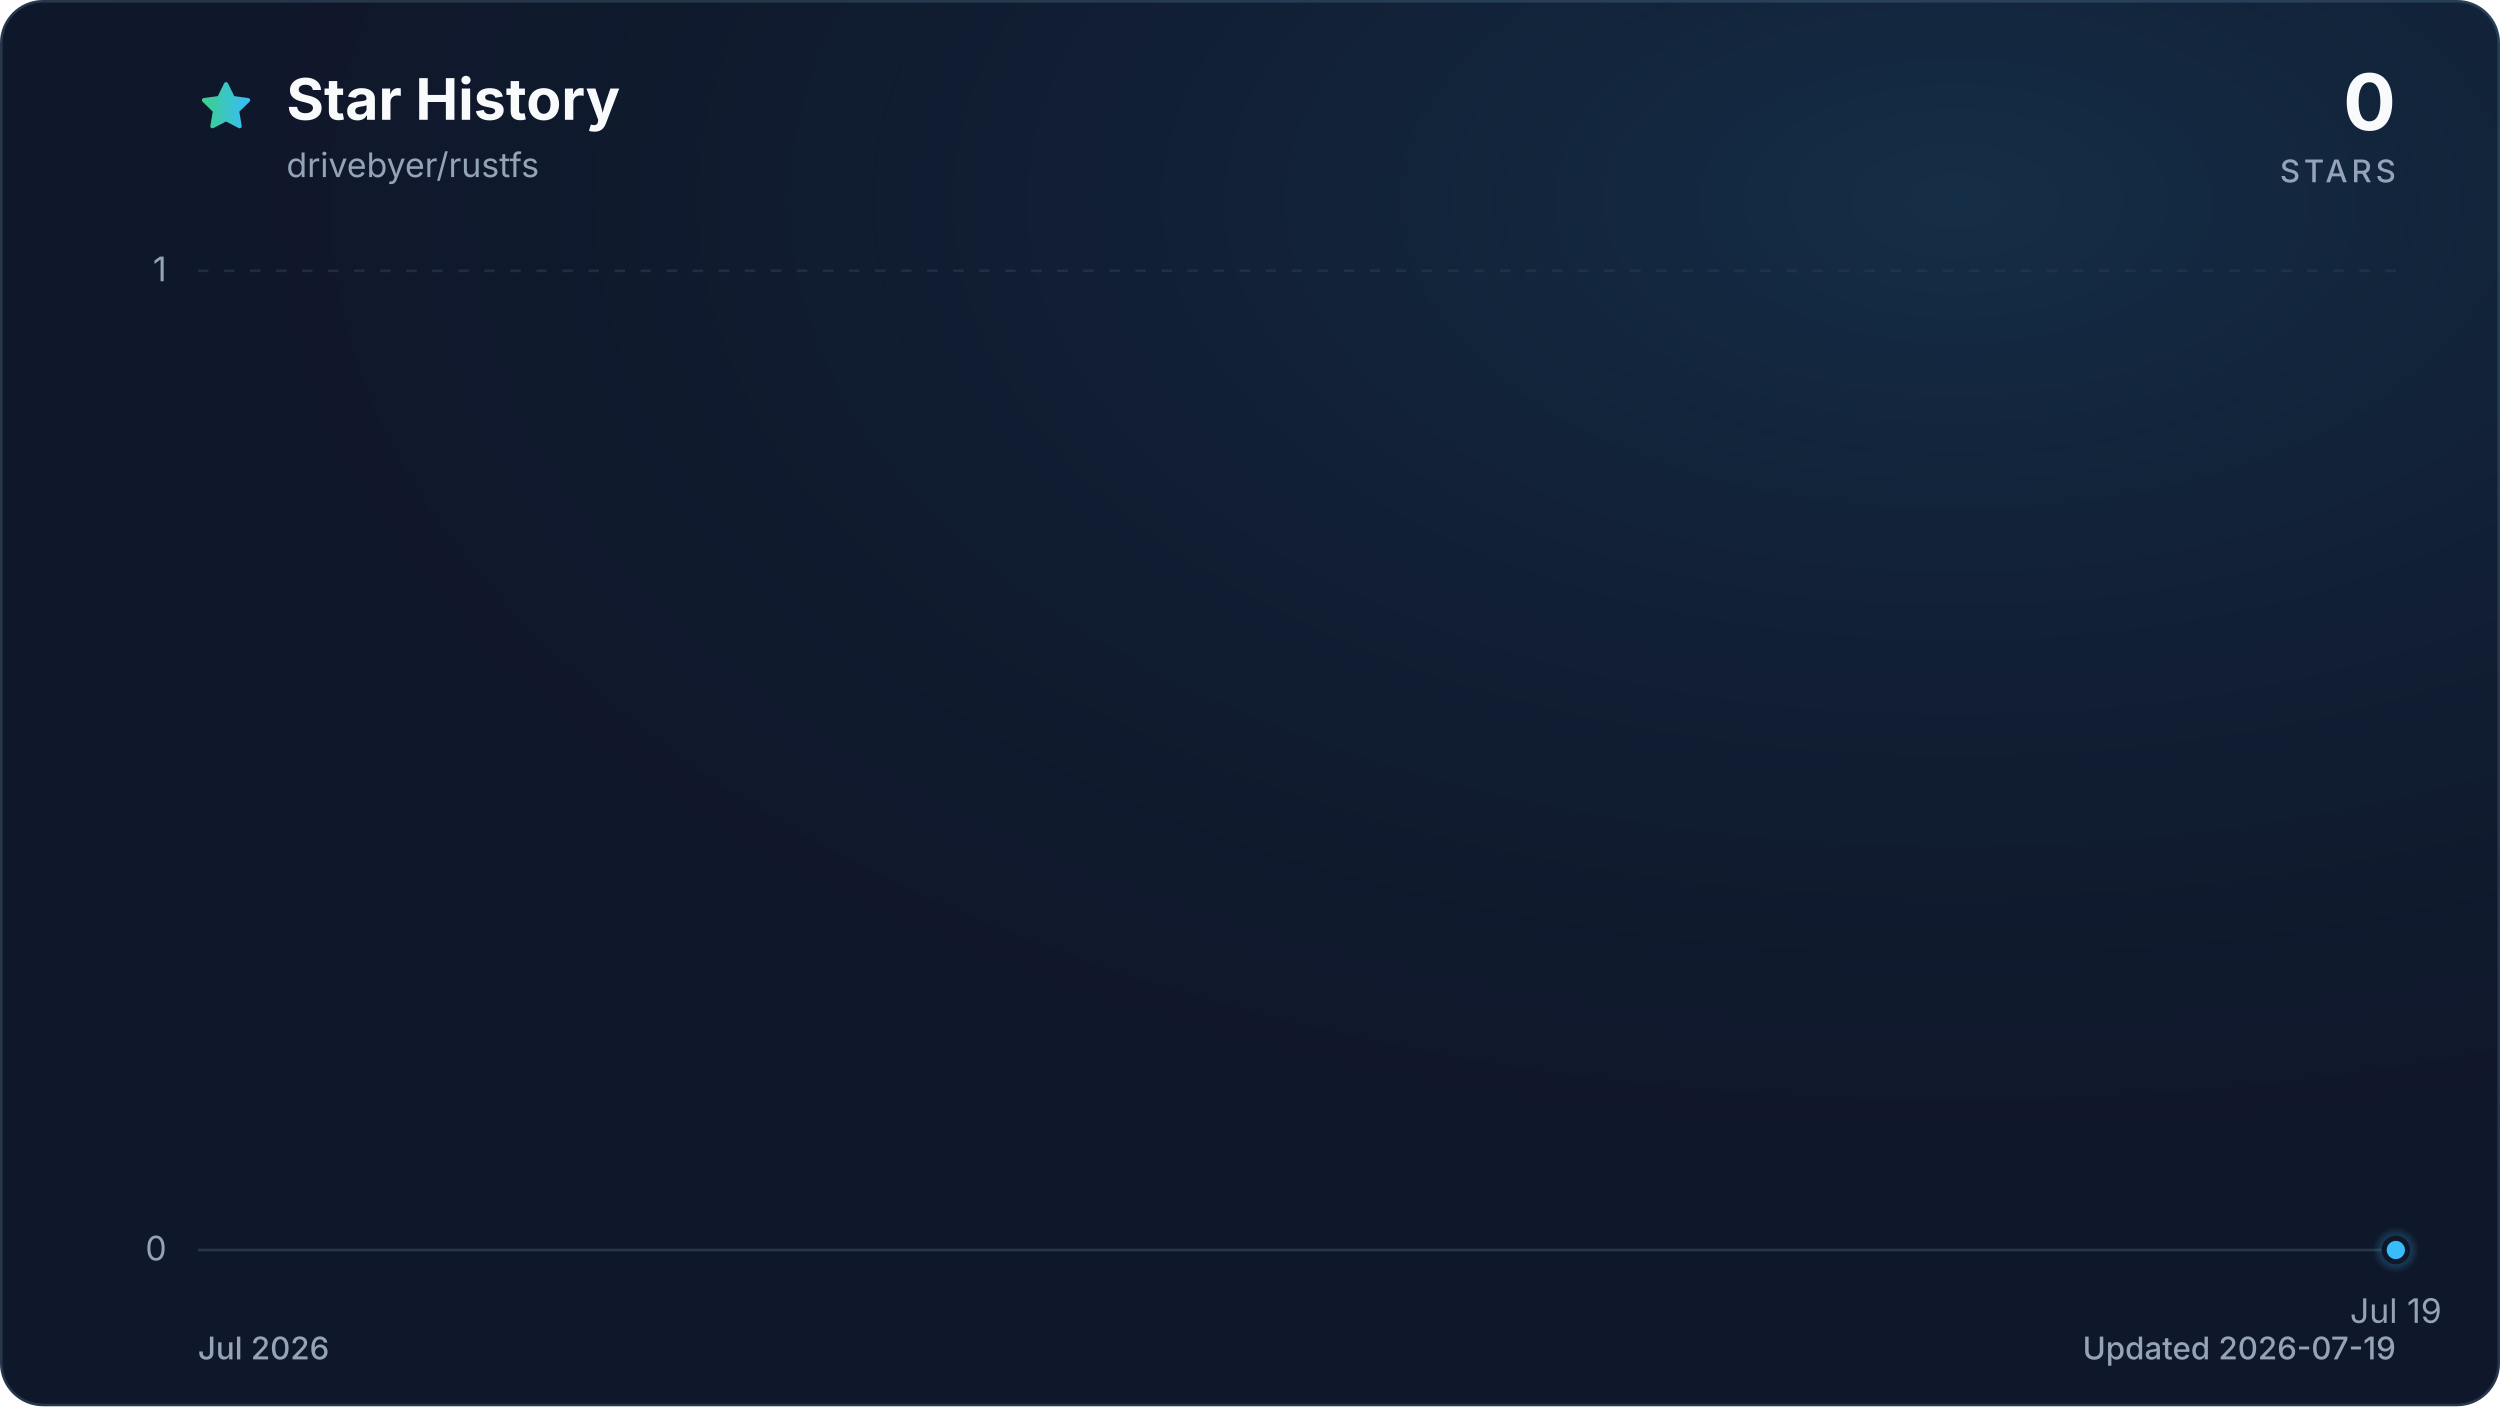
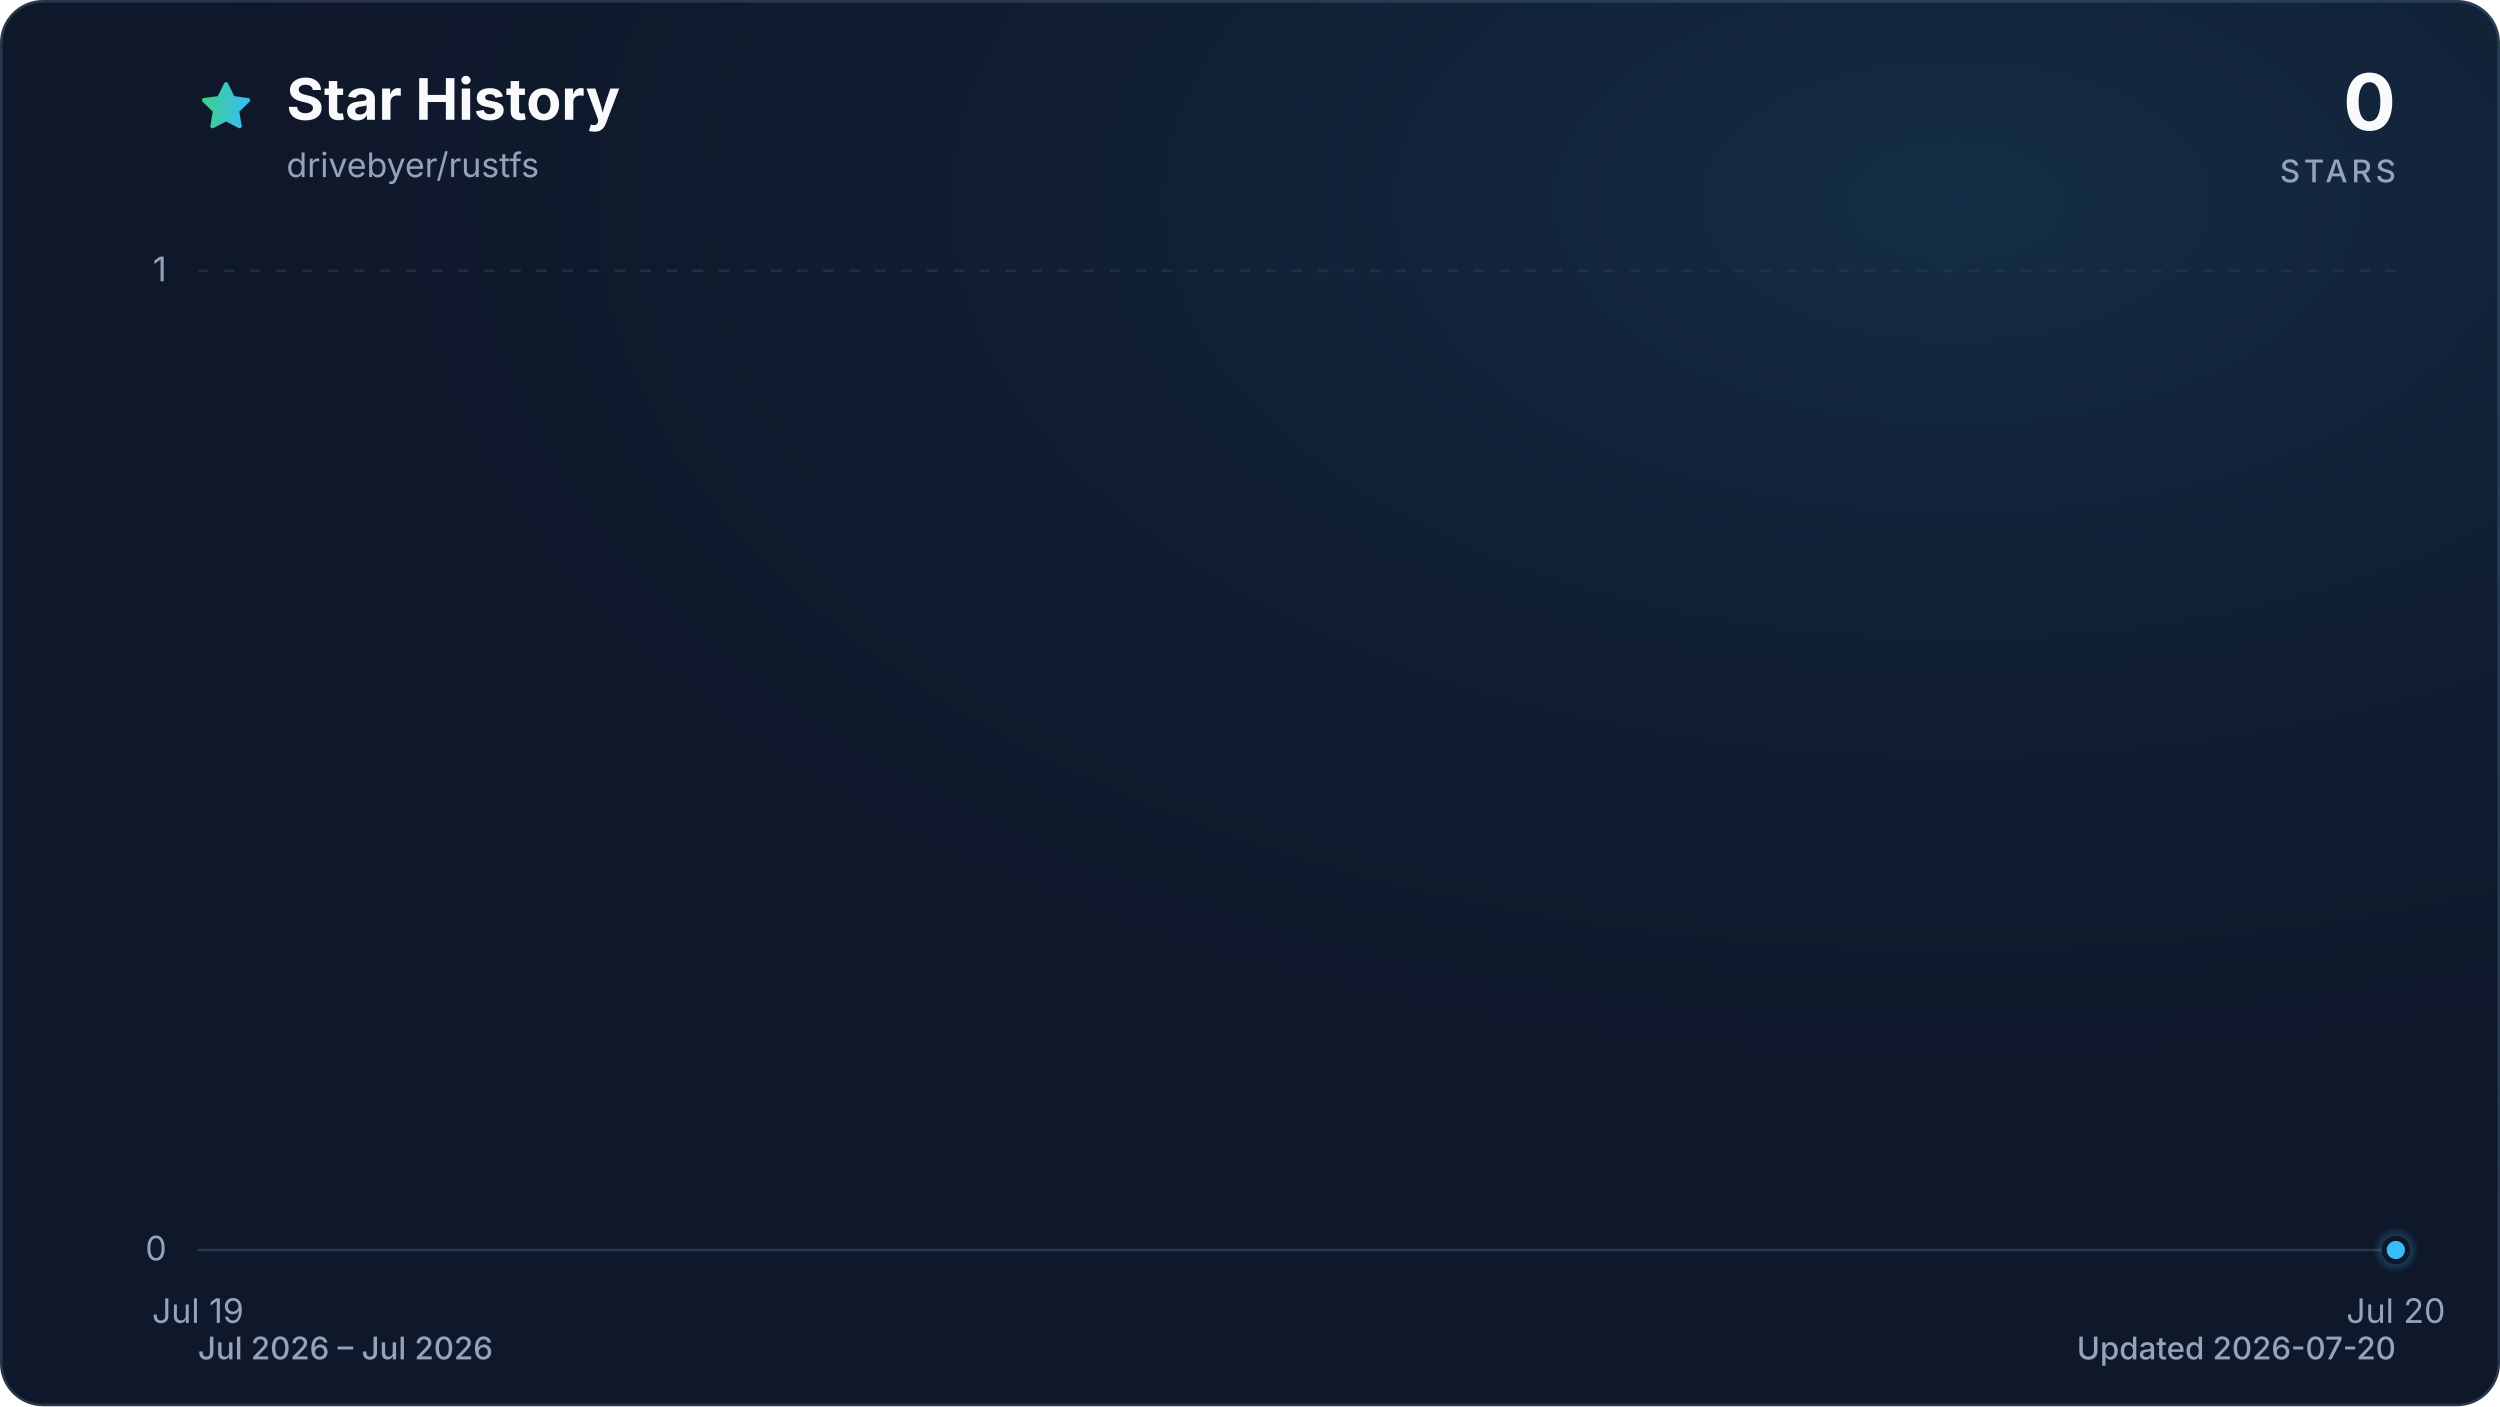
<svg xmlns="http://www.w3.org/2000/svg" viewBox="0 0 960 540" role="img" aria-labelledby="title description" data-style="gradient" data-variant="glow" data-animated="true">
  <defs>
    <linearGradient id="trend" x1="0" y1="0" x2="1" y2="0">
      <stop offset="0%" stop-color="#3ecf8e" />
      <stop offset="100%" stop-color="#38bdf8" />
    </linearGradient>
    <linearGradient id="area" x1="0" y1="0" x2="0" y2="1">
      <stop offset="0%" stop-color="#3ecf8e" stop-opacity="0.30" />
      <stop offset="55%" stop-color="#38bdf8" stop-opacity="0.10" />
      <stop offset="100%" stop-color="#38bdf8" stop-opacity="0.01" />
    </linearGradient>
    <radialGradient id="marker-halo" cx="50%" cy="50%" r="50%">
      <stop offset="0%" stop-color="#38bdf8" stop-opacity="0.55" />
      <stop offset="100%" stop-color="#38bdf8" stop-opacity="0" />
    </radialGradient>
    <radialGradient id="surface-glow" cx="78%" cy="14%" r="80%">
      <stop offset="0%" stop-color="#38bdf8" stop-opacity="0.14" />
      <stop offset="100%" stop-color="#0f172a" stop-opacity="0" />
    </radialGradient>
    <filter id="trend-glow" x="-20%" y="-20%" width="140%" height="140%">
      <feGaussianBlur stdDeviation="7" />
    </filter>
  </defs>
  <style>
.trend-enter{transform-box:fill-box;transform-origin:center;animation:trend-enter 520ms cubic-bezier(0.16,1,0.3,1)}
.marker-enter{transform-box:fill-box;transform-origin:center;animation:marker-enter 320ms cubic-bezier(0.16,1,0.3,1) 200ms both}
.marker-pulse{transform-box:fill-box;transform-origin:center;animation:marker-pulse 2.6s ease-out infinite}
@keyframes trend-enter{from{opacity:.35;transform:translateY(10px)}to{opacity:1;transform:translateY(0)}}
@keyframes marker-enter{from{opacity:0;transform:scale(.4)}to{opacity:1;transform:scale(1)}}
@keyframes marker-pulse{0%{opacity:.5;transform:scale(.7)}70%,100%{opacity:0;transform:scale(2.1)}}
@media (prefers-reduced-motion:reduce){.trend-enter,.marker-enter,.marker-pulse{animation:none!important}}
@media (prefers-reduced-motion:reduce){.marker-pulse{opacity:0}}
</style>
  <rect x="0.5" y="0.5" width="959" height="539" fill="#0f172a" stroke="#27364a" stroke-width="1" rx="16" />
  <rect width="960" height="540" fill="url(#surface-glow)" rx="16" />
  <path d="M12 2.6l2.9 5.9 6.5.9-4.7 4.6 1.1 6.5-5.8-3-5.8 3 1.1-6.5-4.7-4.6 6.5-.9L12 2.6Z" transform="translate(76 30) scale(.9)" fill="url(#trend)" stroke="url(#trend)" stroke-width="1.8" stroke-linejoin="round" aria-hidden="true" />
  <text x="110" y="46" fill="#f8fafc" font-family="ui-sans-serif, system-ui, -apple-system, BlinkMacSystemFont, 'Segoe UI', sans-serif" font-size="22" font-weight="700">Star History</text>
  <text x="110" y="68" fill="#94a3b8" font-family="ui-sans-serif, system-ui, -apple-system, BlinkMacSystemFont, 'Segoe UI', sans-serif" font-size="13">drivebyer/rustfs</text>
  <text x="920" y="50" fill="#f8fafc" font-family="ui-sans-serif, system-ui, -apple-system, BlinkMacSystemFont, 'Segoe UI', sans-serif" font-size="30" font-weight="700" text-anchor="end">0</text>
  <text x="920" y="70" fill="#94a3b8" font-family="ui-sans-serif, system-ui, -apple-system, BlinkMacSystemFont, 'Segoe UI', sans-serif" font-size="12" font-weight="500" letter-spacing="1.5" text-anchor="end">STARS</text>
  <line x1="76" y1="480.0" x2="920" y2="480.0" stroke="#27364a" stroke-width="1" stroke-dasharray="0" opacity="1" />
  <text x="64" y="484.0" fill="#94a3b8" font-family="ui-sans-serif, system-ui, -apple-system, BlinkMacSystemFont, 'Segoe UI', sans-serif" font-size="13" text-anchor="end">0</text>
  <line x1="76" y1="104.0" x2="920" y2="104.0" stroke="#27364a" stroke-width="1" stroke-dasharray="4 6" opacity="0.7" />
  <text x="64" y="108.0" fill="#94a3b8" font-family="ui-sans-serif, system-ui, -apple-system, BlinkMacSystemFont, 'Segoe UI', sans-serif" font-size="13" text-anchor="end">1</text>
-   <text x="920.0" y="508" fill="#94a3b8" font-family="ui-sans-serif, system-ui, -apple-system, BlinkMacSystemFont, 'Segoe UI', sans-serif" font-size="13" text-anchor="middle">Jul 19</text>
+   <text x="76.0" y="508" fill="#94a3b8" font-family="ui-sans-serif, system-ui, -apple-system, BlinkMacSystemFont, 'Segoe UI', sans-serif" font-size="13" text-anchor="middle">Jul 19</text>
+   <text x="920.0" y="508" fill="#94a3b8" font-family="ui-sans-serif, system-ui, -apple-system, BlinkMacSystemFont, 'Segoe UI', sans-serif" font-size="13" text-anchor="middle">Jul 20</text>
  <g class="trend-enter">
-     <path d="M 920.0 480.0 L 920.0 480.0 L 920.0 480.0 Z" fill="url(#area)" />
-     <path d="M 920.0 480.0" fill="none" stroke="url(#trend)" stroke-width="12" stroke-linecap="round" stroke-linejoin="round" opacity="0.16" filter="url(#trend-glow)" />
-     <path d="M 920.0 480.0" fill="none" stroke="url(#trend)" stroke-width="3" stroke-linecap="round" stroke-linejoin="round" />
+     <path d="M 76.0 480.0 L 920.0 480.0 L 920.0 480.0 L 76.0 480.0 Z" fill="url(#area)" />
+     <path d="M 76.0 480.0 L 920.0 480.0" fill="none" stroke="url(#trend)" stroke-width="12" stroke-linecap="round" stroke-linejoin="round" opacity="0.16" filter="url(#trend-glow)" />
+     <path d="M 76.0 480.0 L 920.0 480.0" fill="none" stroke="url(#trend)" stroke-width="3" stroke-linecap="round" stroke-linejoin="round" />
  </g>
  <g class="marker-enter">
    <circle class="marker-pulse" cx="920.0" cy="480.0" r="9" fill="url(#marker-halo)" />
    <circle cx="920.0" cy="480.0" r="4.5" fill="#38bdf8" stroke="#0f172a" stroke-width="2" />
  </g>
-   <text x="76" y="522" fill="#94a3b8" font-family="ui-sans-serif, system-ui, -apple-system, BlinkMacSystemFont, 'Segoe UI', sans-serif" font-size="12" font-weight="500">Jul 2026</text>
-   <text x="920" y="522" fill="#94a3b8" font-family="ui-sans-serif, system-ui, -apple-system, BlinkMacSystemFont, 'Segoe UI', sans-serif" font-size="12" font-weight="500" text-anchor="end">Updated 2026-07-19</text>
+   <text x="76" y="522" fill="#94a3b8" font-family="ui-sans-serif, system-ui, -apple-system, BlinkMacSystemFont, 'Segoe UI', sans-serif" font-size="12" font-weight="500">Jul 2026 – Jul 2026</text>
+   <text x="920" y="522" fill="#94a3b8" font-family="ui-sans-serif, system-ui, -apple-system, BlinkMacSystemFont, 'Segoe UI', sans-serif" font-size="12" font-weight="500" text-anchor="end">Updated 2026-07-20</text>
</svg>
